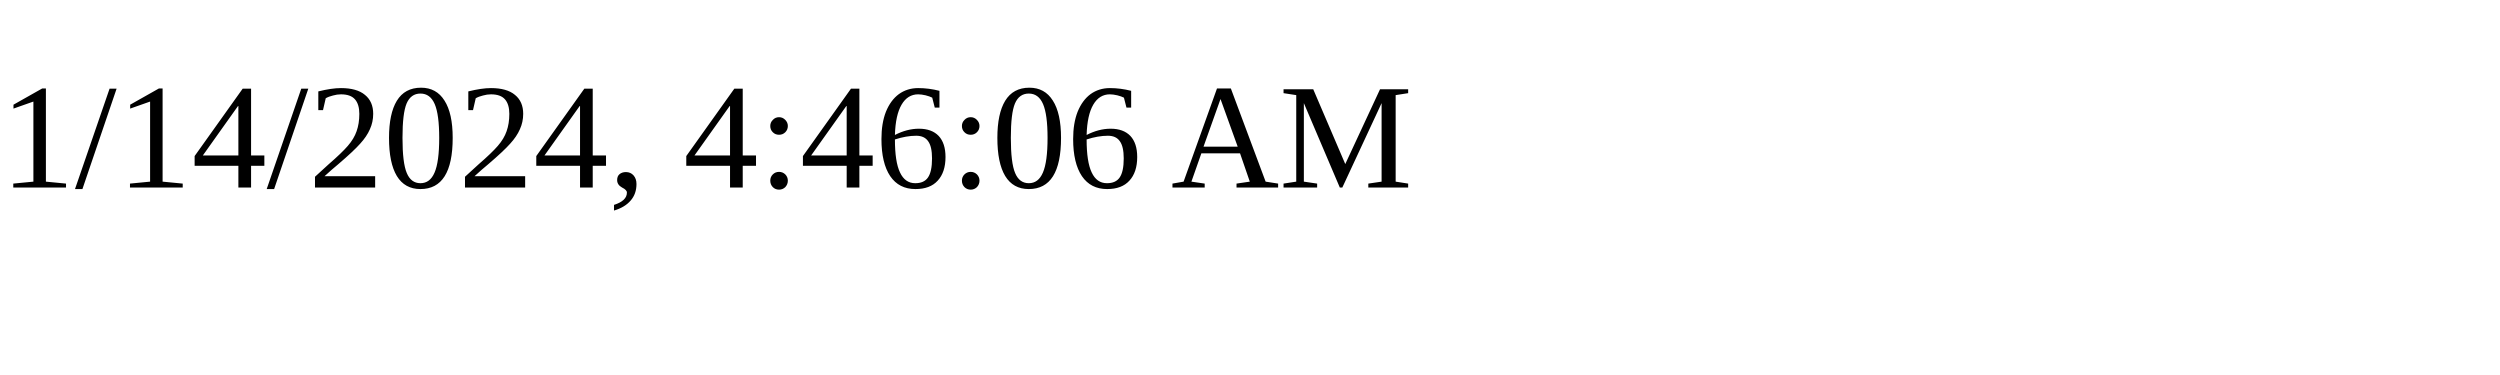
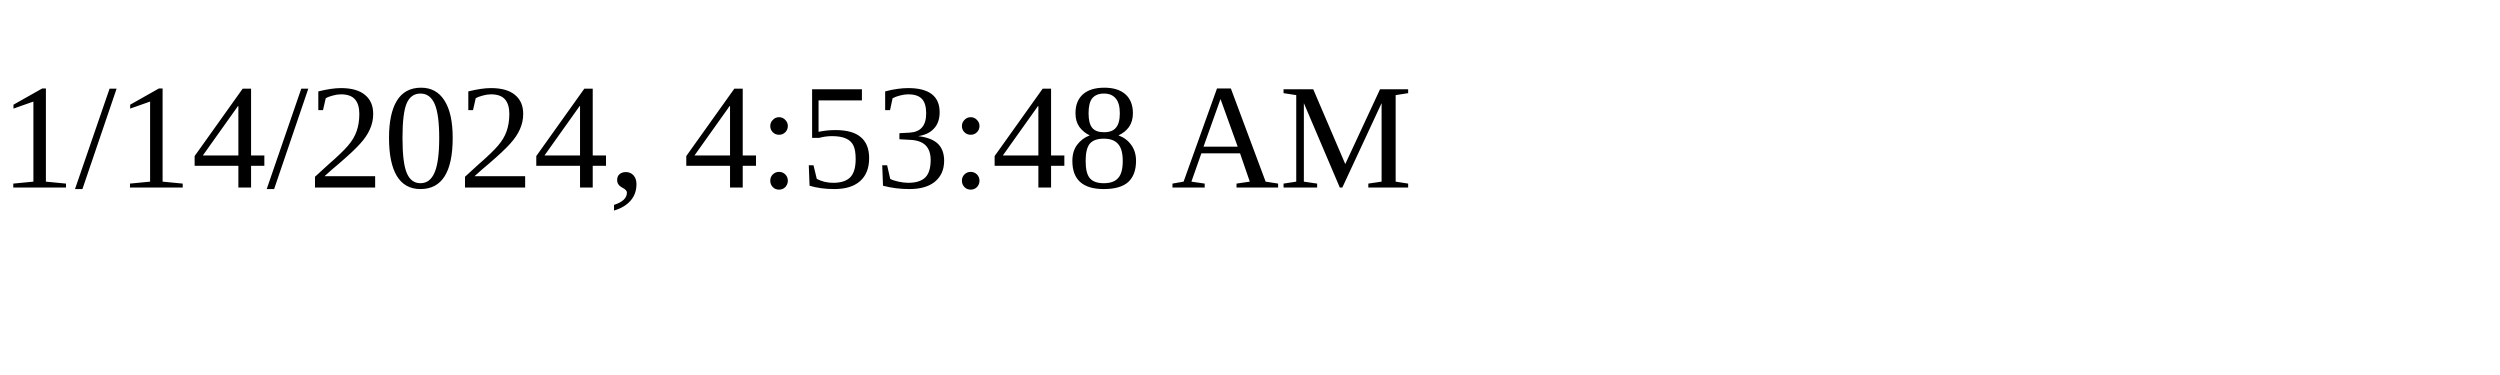
<svg xmlns="http://www.w3.org/2000/svg" height="30" width="200">
-   <text x="0" y="15">1/14/2024, 4:46:06 AM</text>
+   <text x="0" y="15">1/14/2024, 4:53:48 AM</text>
</svg>
